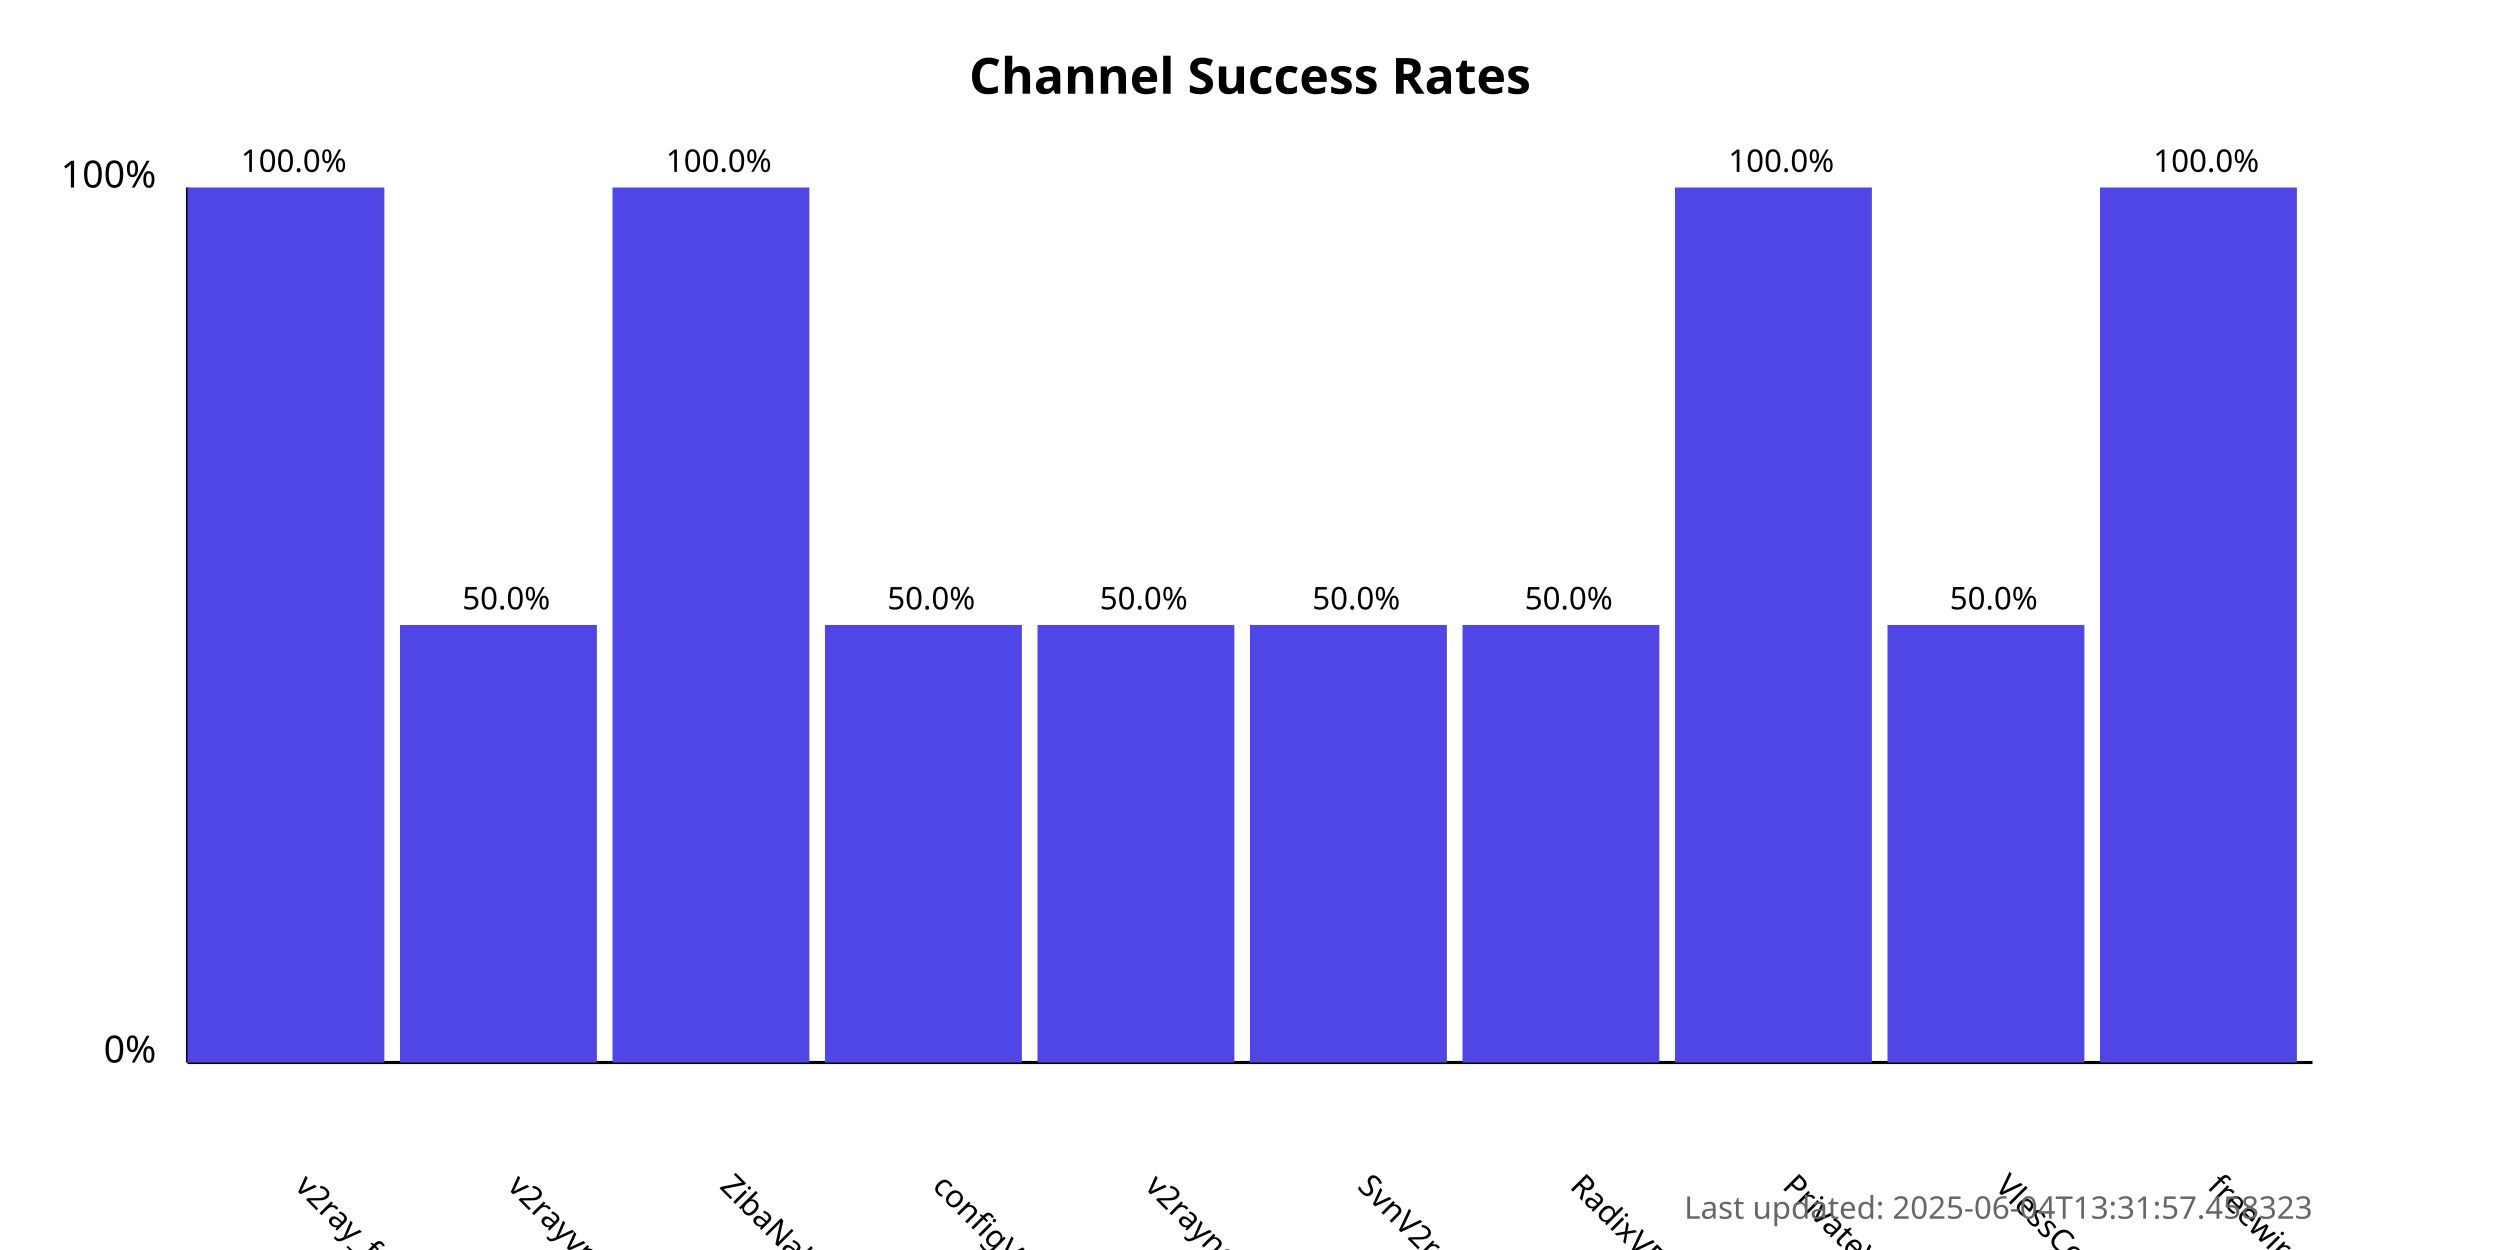
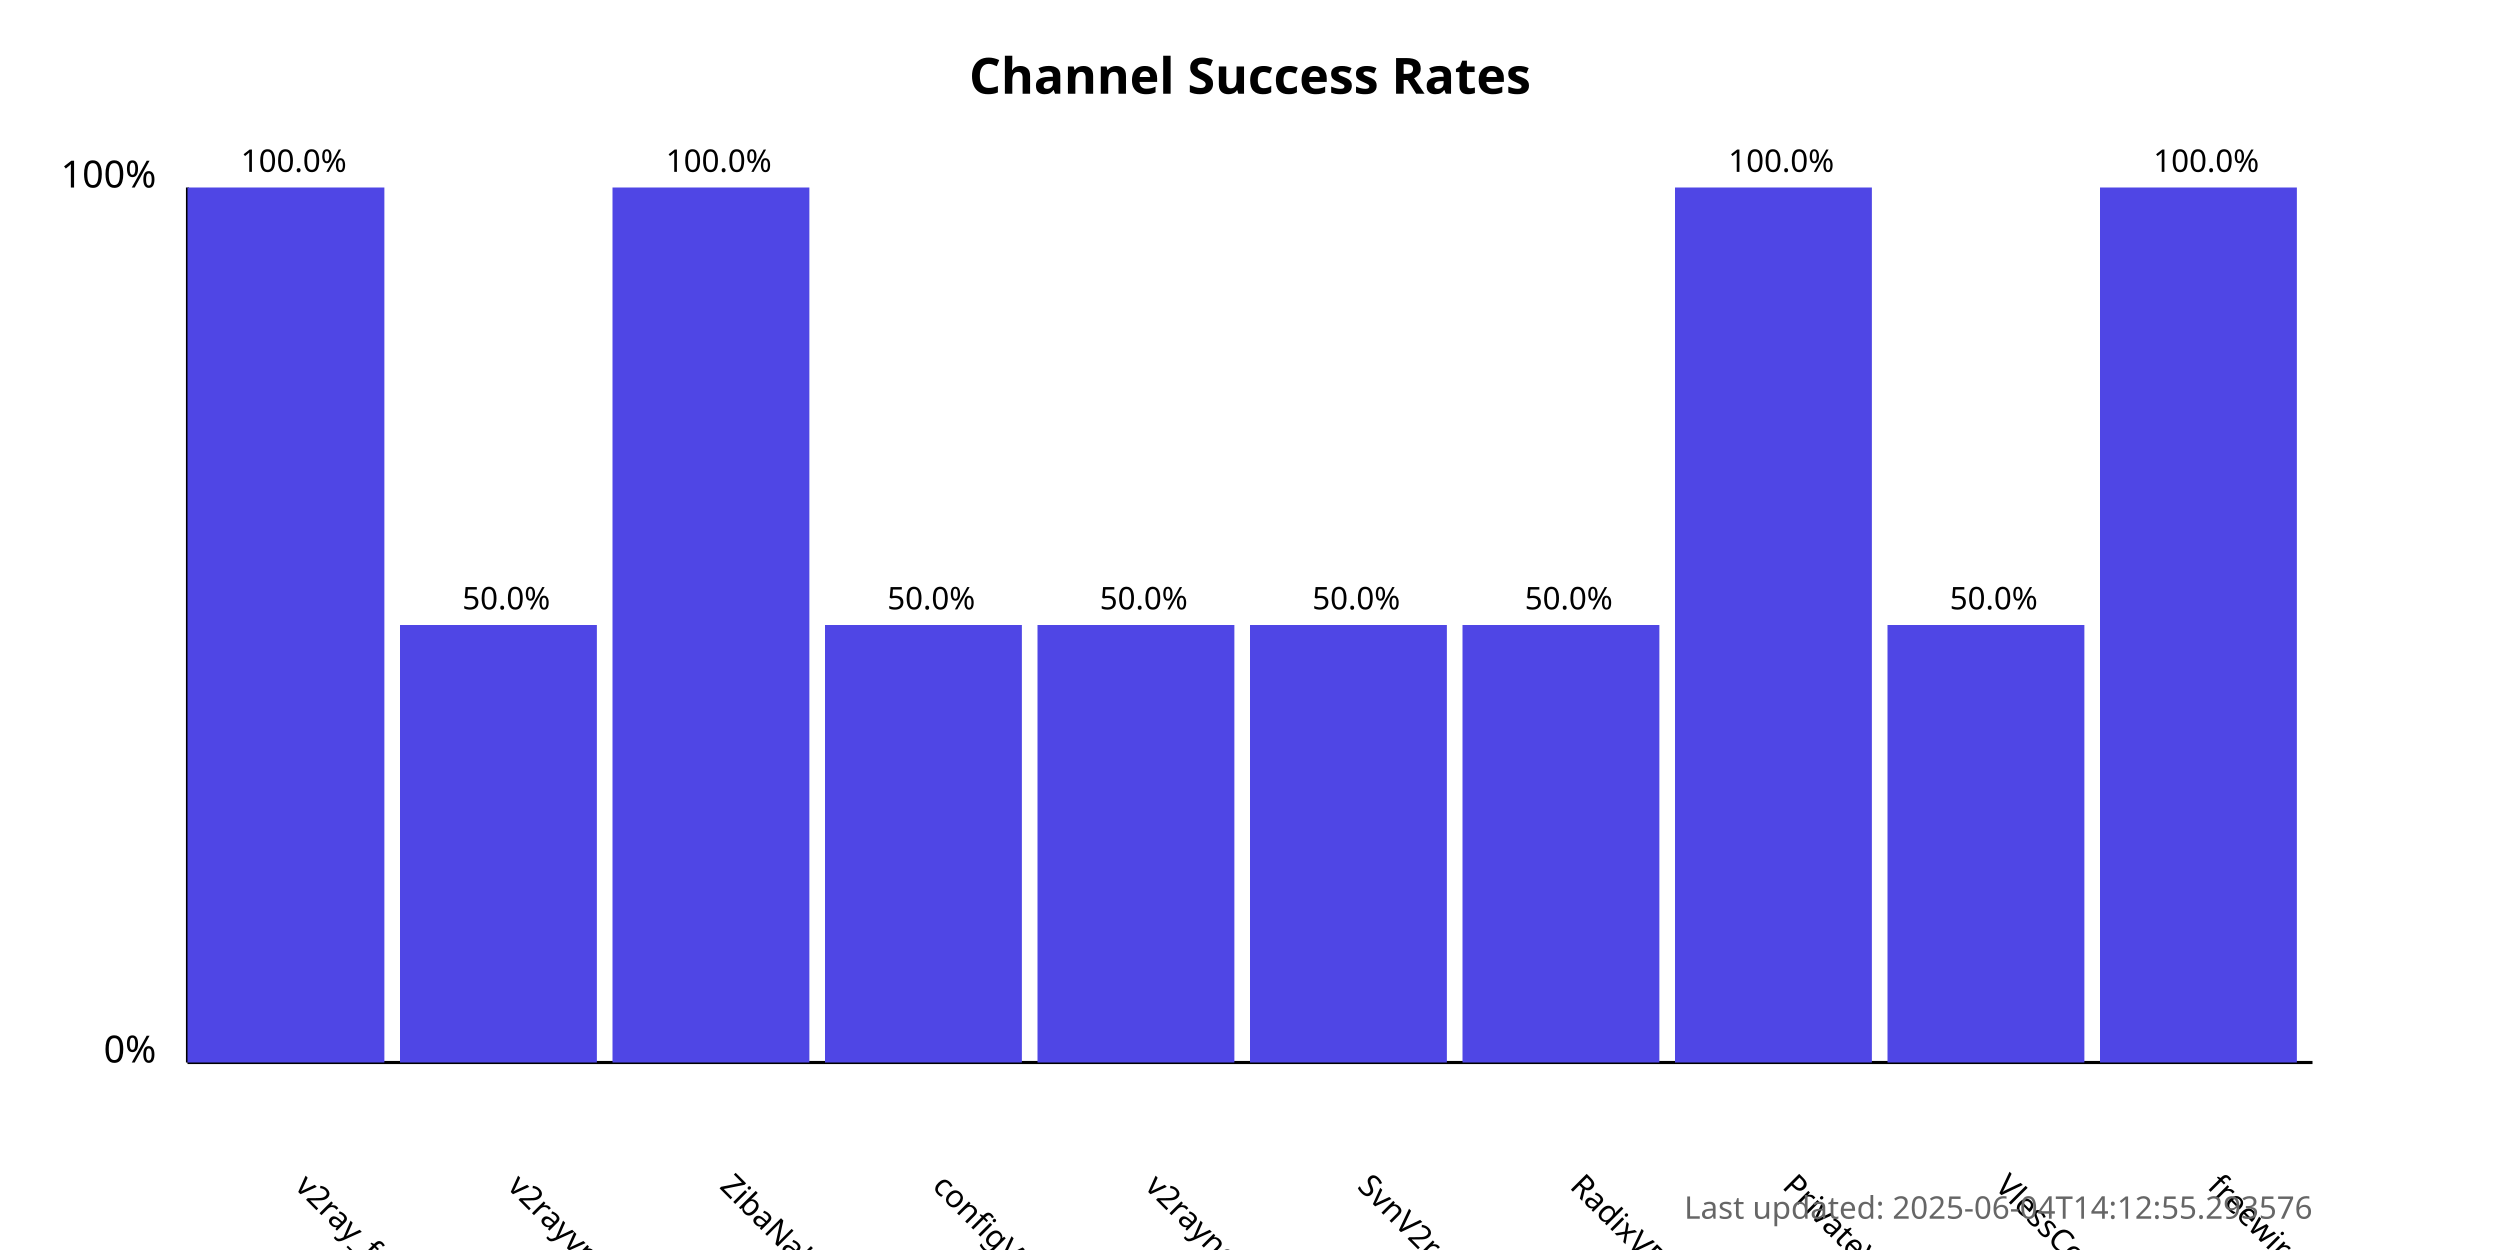
<svg xmlns="http://www.w3.org/2000/svg" width="800" height="400">
  <style>
            .chart-title { font: bold 16px sans-serif; }
            .axis-label { font: 12px sans-serif; }
            .tick-label { font: 10px sans-serif; }
            .bar { fill: #4f46e5; }
            .bar:hover { fill: #6366f1; }
            .timestamp { font: 10px sans-serif; fill: #666; }
        </style>
  <text x="400.0" y="30" text-anchor="middle" class="chart-title">
            Channel Success Rates
        </text>
  <line x1="60" y1="340" x2="60" y2="60" stroke="black" stroke-width="1" />
  <line x1="60" y1="340" x2="740" y2="340" stroke="black" stroke-width="1" />
  <text x="50" y="340" text-anchor="end" class="axis-label">0%</text>
  <text x="50" y="60" text-anchor="end" class="axis-label">100%</text>
  <g>
    <rect x="60" y="60.0" width="63.0" height="280.0" class="bar" />
    <text x="94.0" y="380" transform="rotate(45, 94.0, 380)" text-anchor="start" class="tick-label">
                v2ray_free_conf
            </text>
    <text x="94.0" y="55.0" text-anchor="middle" class="tick-label">
                100.0%
            </text>
  </g>
  <g>
    <rect x="128.0" y="200.0" width="63.0" height="140.0" class="bar" />
    <text x="162.0" y="380" transform="rotate(45, 162.0, 380)" text-anchor="start" class="tick-label">
                v2rayvpno
            </text>
    <text x="162.0" y="195.0" text-anchor="middle" class="tick-label">
                50.0%
            </text>
  </g>
  <g>
    <rect x="196.0" y="60.0" width="63.0" height="280.0" class="bar" />
    <text x="230.0" y="380" transform="rotate(45, 230.0, 380)" text-anchor="start" class="tick-label">
                ZibaNabz
            </text>
    <text x="230.0" y="55.0" text-anchor="middle" class="tick-label">
                100.0%
            </text>
  </g>
  <g>
    <rect x="264.0" y="200.0" width="63.0" height="140.0" class="bar" />
    <text x="298.0" y="380" transform="rotate(45, 298.0, 380)" text-anchor="start" class="tick-label">
                configV2rayForFree
            </text>
    <text x="298.0" y="195.0" text-anchor="middle" class="tick-label">
                50.0%
            </text>
  </g>
  <g>
    <rect x="332.0" y="200.0" width="63.0" height="140.0" class="bar" />
    <text x="366.0" y="380" transform="rotate(45, 366.0, 380)" text-anchor="start" class="tick-label">
                v2rayngvpn
            </text>
    <text x="366.0" y="195.0" text-anchor="middle" class="tick-label">
                50.0%
            </text>
  </g>
  <g>
    <rect x="400.0" y="200.0" width="63.0" height="140.0" class="bar" />
    <text x="434.0" y="380" transform="rotate(45, 434.0, 380)" text-anchor="start" class="tick-label">
                SvnV2ray
            </text>
    <text x="434.0" y="195.0" text-anchor="middle" class="tick-label">
                50.0%
            </text>
  </g>
  <g>
    <rect x="468.0" y="200.0" width="63.0" height="140.0" class="bar" />
    <text x="502.0" y="380" transform="rotate(45, 502.0, 380)" text-anchor="start" class="tick-label">
                RadixVPN
            </text>
    <text x="502.0" y="195.0" text-anchor="middle" class="tick-label">
                50.0%
            </text>
  </g>
  <g>
    <rect x="536.0" y="60.0" width="63.0" height="280.0" class="bar" />
    <text x="570.0" y="380" transform="rotate(45, 570.0, 380)" text-anchor="start" class="tick-label">
                PrivateVPNs
            </text>
    <text x="570.0" y="55.0" text-anchor="middle" class="tick-label">
                100.0%
            </text>
  </g>
  <g>
    <rect x="604.0" y="200.0" width="63.0" height="140.0" class="bar" />
    <text x="638.0" y="380" transform="rotate(45, 638.0, 380)" text-anchor="start" class="tick-label">
                VlessConfig
            </text>
    <text x="638.0" y="195.0" text-anchor="middle" class="tick-label">
                50.0%
            </text>
  </g>
  <g>
    <rect x="672.0" y="60.0" width="63.0" height="280.0" class="bar" />
    <text x="706.0" y="380" transform="rotate(45, 706.0, 380)" text-anchor="start" class="tick-label">
                freewireguard
            </text>
    <text x="706.0" y="55.0" text-anchor="middle" class="tick-label">
                100.0%
            </text>
  </g>
  <text x="740" y="390" text-anchor="end" class="timestamp">
-             Last updated: 2025-06-04T13:31:57.458323
+             Last updated: 2025-06-04T14:12:55.293576
        </text>
</svg>
